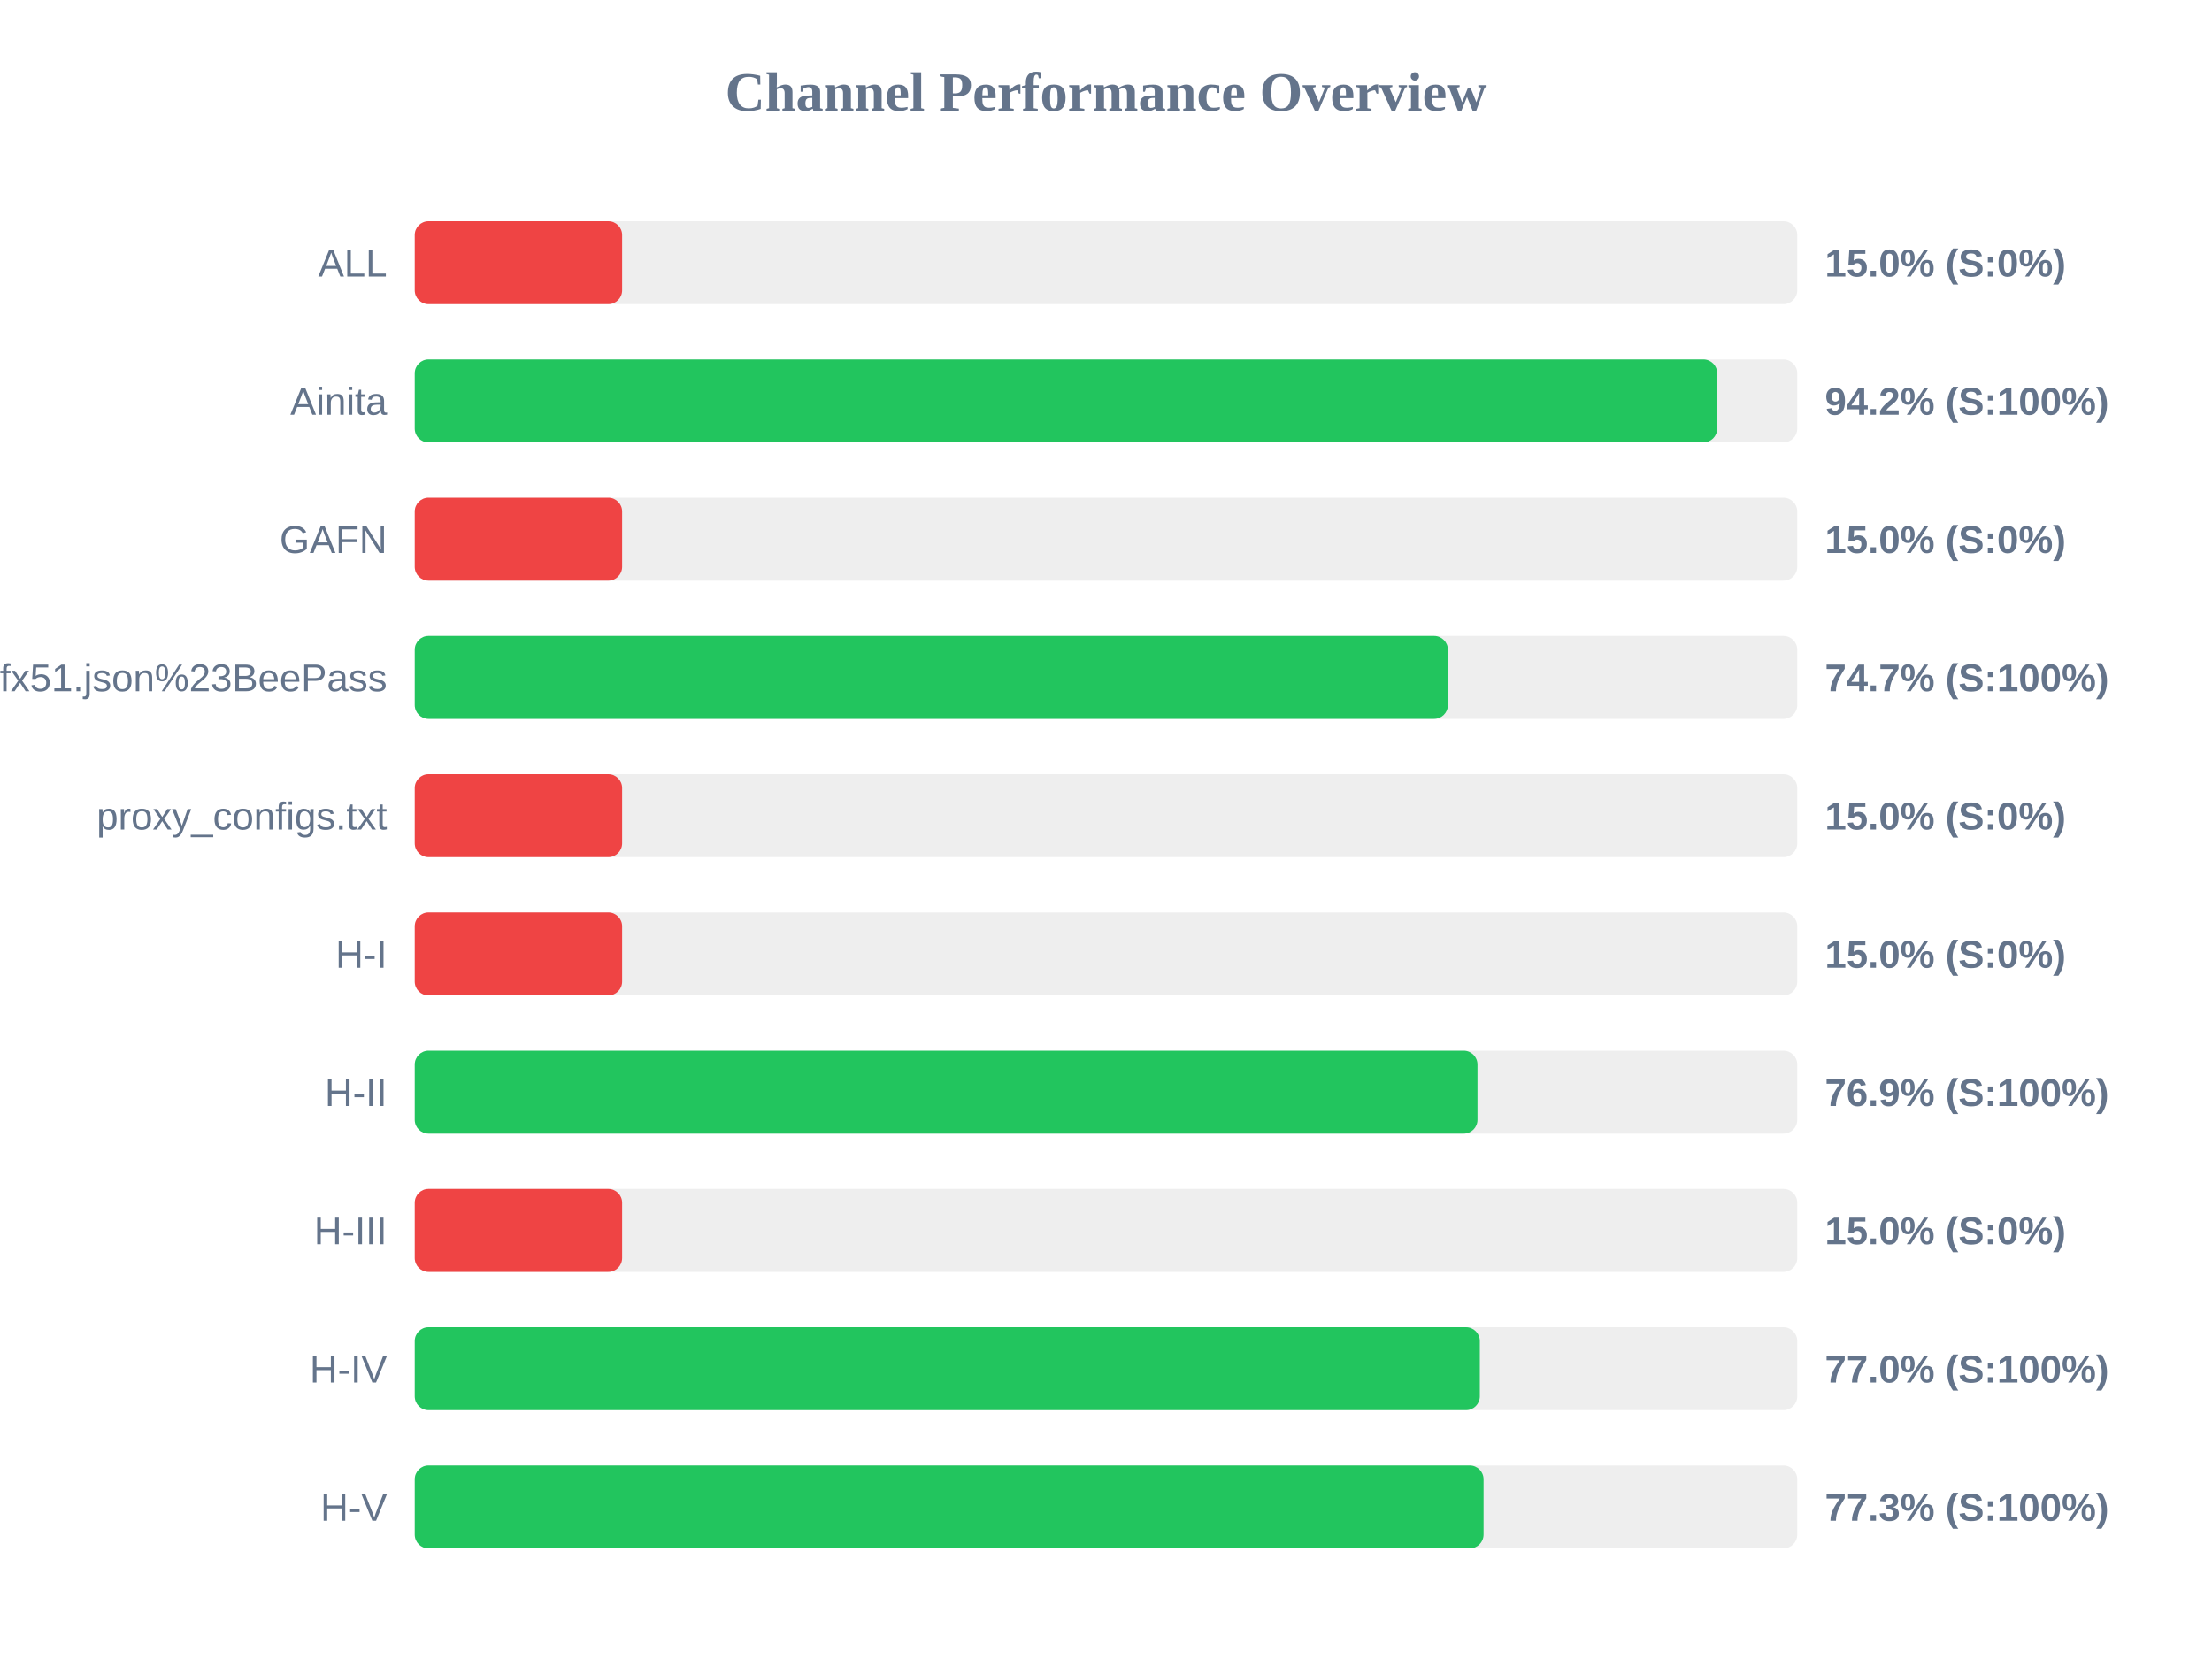
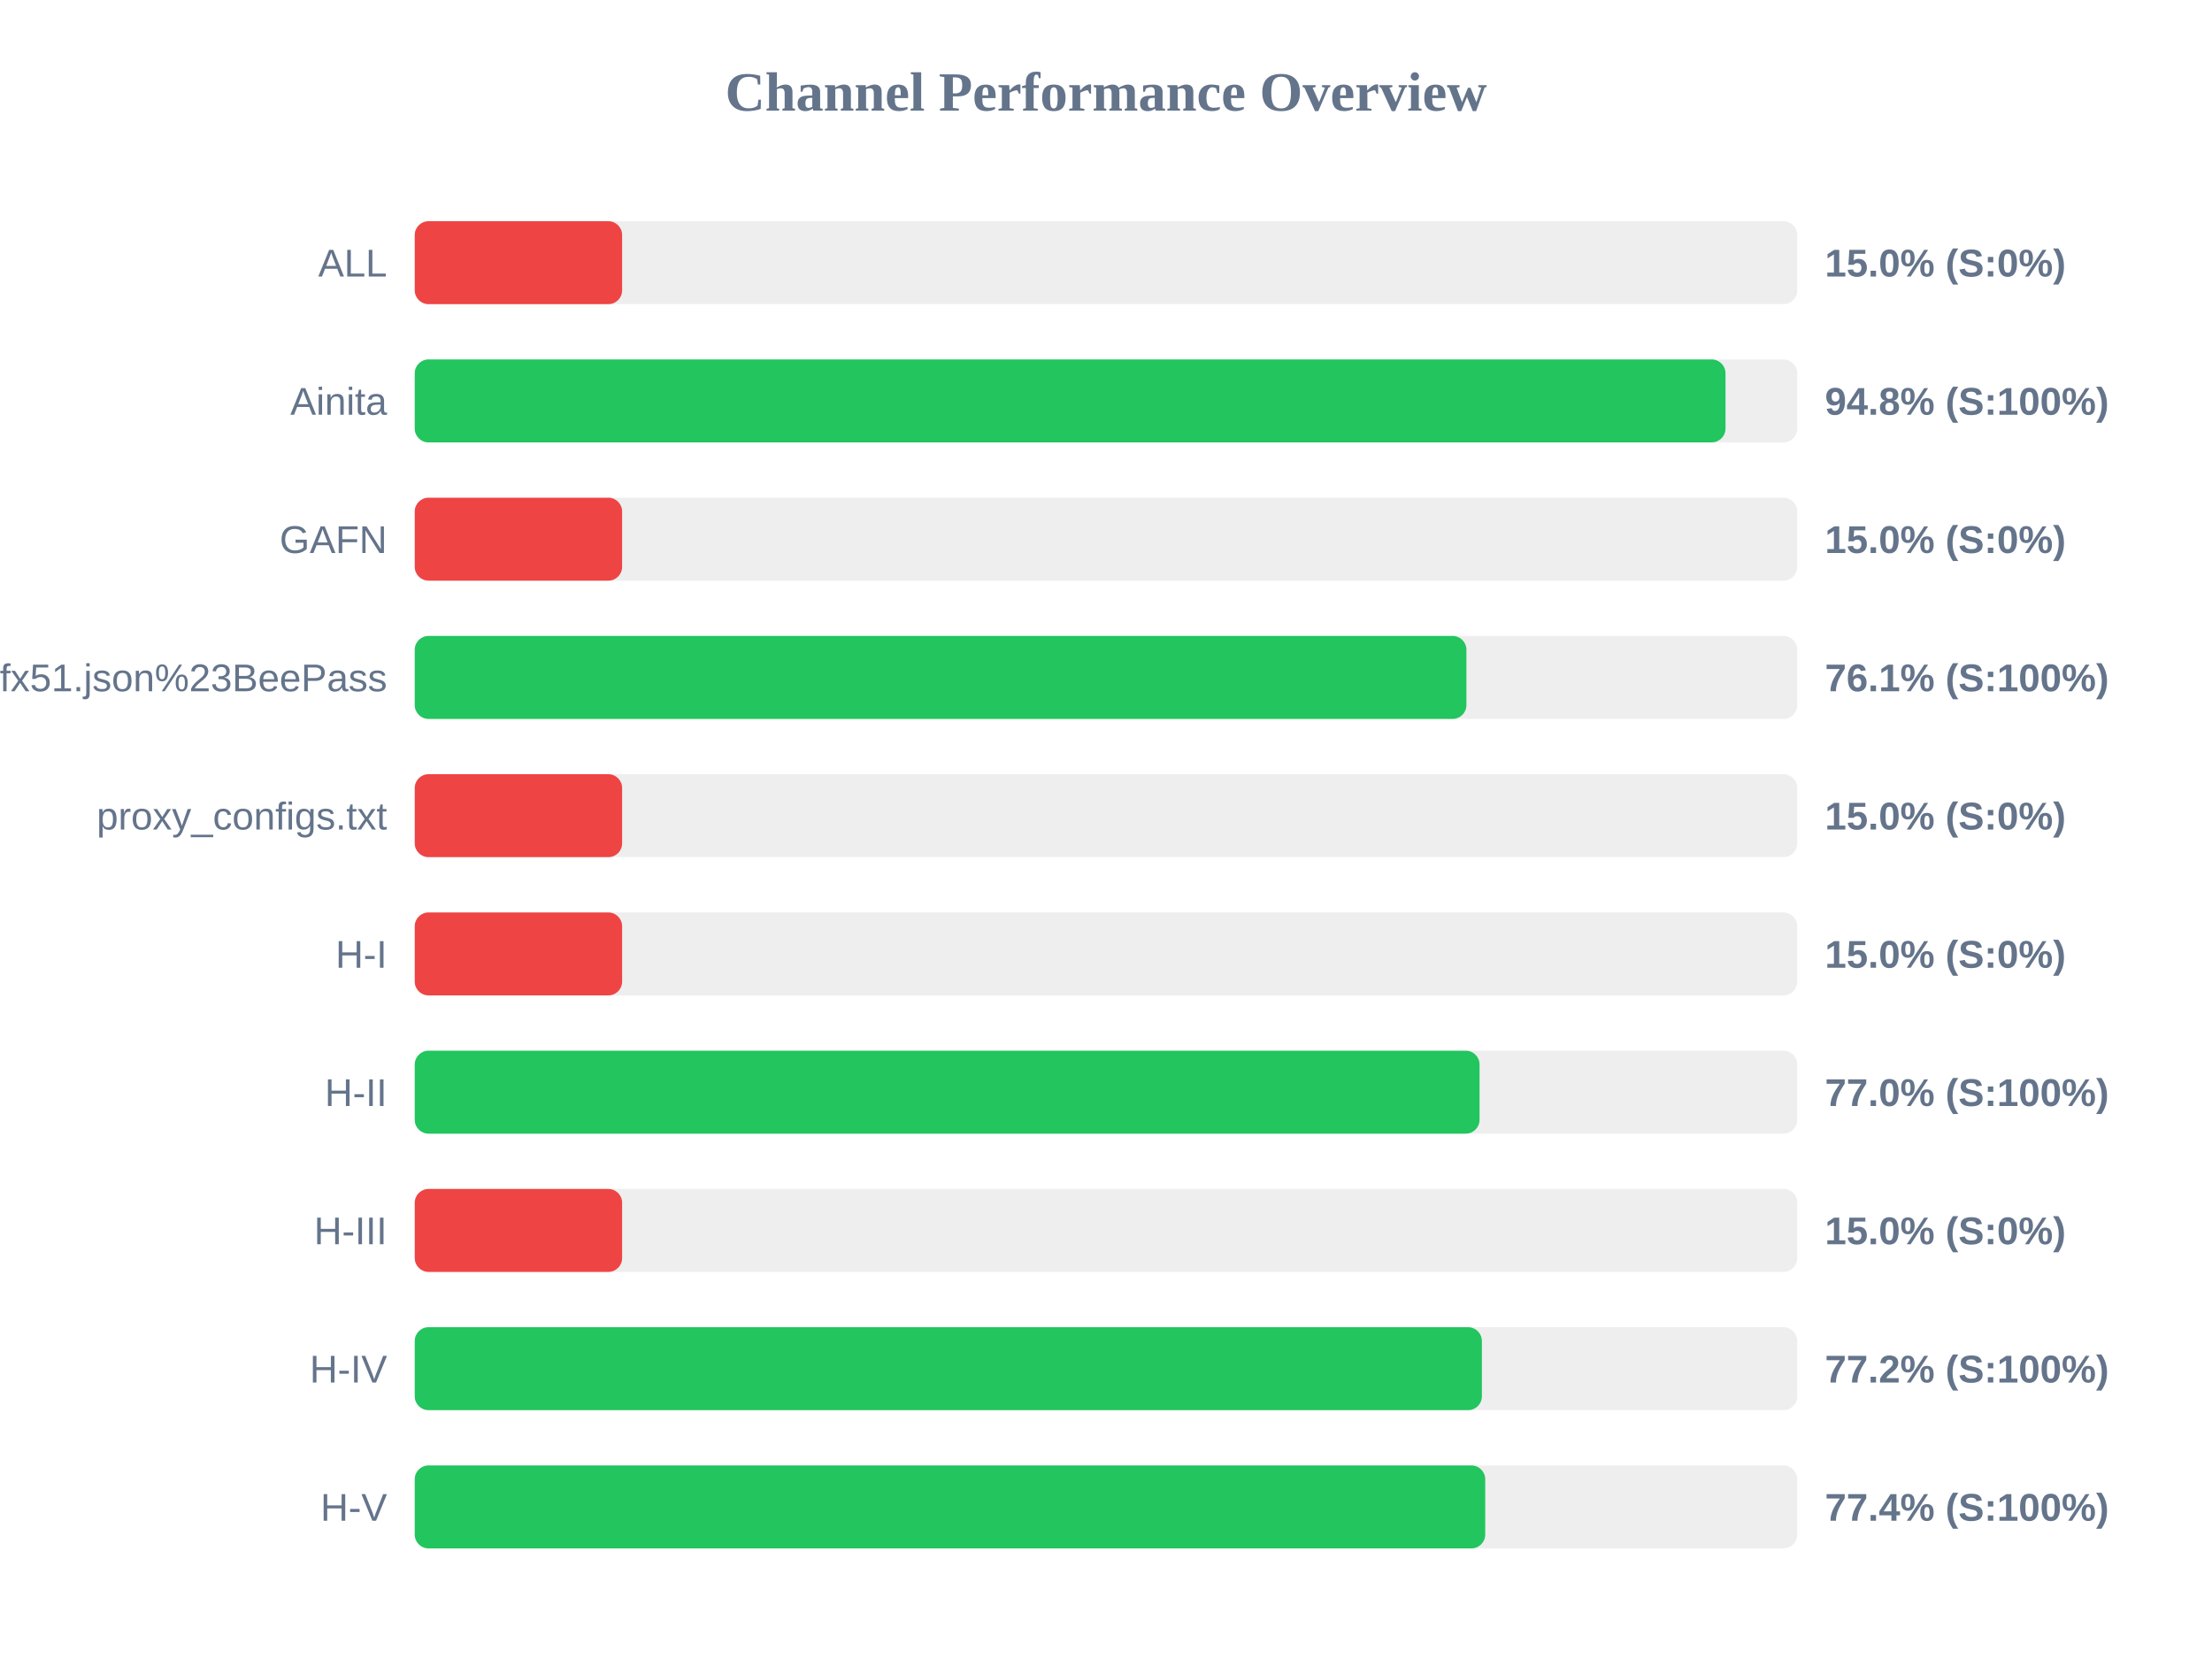
<svg xmlns="http://www.w3.org/2000/svg" width="800" height="600" version="1.1">
  <style>
        .row { font: 14px Arial; fill: #64748b; }
        .score { font: bold 14px Arial; fill: #64748b; }
    </style>
  <text x="400" y="40" text-anchor="middle" font-size="20px" font-weight="bold" fill="#64748b">Channel Performance Overview</text>
  <rect x="150" y="80" width="500" height="30" fill="#eee" rx="5" />
  <rect x="150" y="80" width="75.0" height="30" fill="#ef4444" rx="5" />
  <text x="140" y="100" text-anchor="end" class="row">ALL</text>
  <text x="660" y="100" text-anchor="start" class="score">15.0% (S:0%)</text>
  <rect x="150" y="130" width="500" height="30" fill="#eee" rx="5" />
-   <rect x="150" y="130" width="471.05" height="30" fill="#22c55e" rx="5" />
+   <rect x="150" y="130" width="474.05" height="30" fill="#22c55e" rx="5" />
  <text x="140" y="150" text-anchor="end" class="row">Ainita</text>
-   <text x="660" y="150" text-anchor="start" class="score">94.2% (S:100%)</text>
+   <text x="660" y="150" text-anchor="start" class="score">94.8% (S:100%)</text>
  <rect x="150" y="180" width="500" height="30" fill="#eee" rx="5" />
  <rect x="150" y="180" width="75.0" height="30" fill="#ef4444" rx="5" />
  <text x="140" y="200" text-anchor="end" class="row">GAFN</text>
  <text x="660" y="200" text-anchor="start" class="score">15.0% (S:0%)</text>
  <rect x="150" y="230" width="500" height="30" fill="#eee" rx="5" />
-   <rect x="150" y="230" width="373.65" height="30" fill="#22c55e" rx="5" />
+   <rect x="150" y="230" width="380.35" height="30" fill="#22c55e" rx="5" />
  <text x="140" y="250" text-anchor="end" class="row">sub?s=ssconf%3A%2F%2Fs3.amazonaws.com%2Fbeedynconprd%2Fzf38bv6oxi1nv3wfkpmxyfl8yj5fargza3foantoalu16vznl0ckxx7bgf1ufx51.json%23BeePass</text>
-   <text x="660" y="250" text-anchor="start" class="score">74.7% (S:100%)</text>
+   <text x="660" y="250" text-anchor="start" class="score">76.1% (S:100%)</text>
  <rect x="150" y="280" width="500" height="30" fill="#eee" rx="5" />
  <rect x="150" y="280" width="75.0" height="30" fill="#ef4444" rx="5" />
  <text x="140" y="300" text-anchor="end" class="row">proxy_configs.txt</text>
  <text x="660" y="300" text-anchor="start" class="score">15.0% (S:0%)</text>
  <rect x="150" y="330" width="500" height="30" fill="#eee" rx="5" />
  <rect x="150" y="330" width="75.0" height="30" fill="#ef4444" rx="5" />
  <text x="140" y="350" text-anchor="end" class="row">H-I</text>
  <text x="660" y="350" text-anchor="start" class="score">15.0% (S:0%)</text>
  <rect x="150" y="380" width="500" height="30" fill="#eee" rx="5" />
-   <rect x="150" y="380" width="384.35" height="30" fill="#22c55e" rx="5" />
+   <rect x="150" y="380" width="385.1" height="30" fill="#22c55e" rx="5" />
  <text x="140" y="400" text-anchor="end" class="row">H-II</text>
-   <text x="660" y="400" text-anchor="start" class="score">76.9% (S:100%)</text>
+   <text x="660" y="400" text-anchor="start" class="score">77.0% (S:100%)</text>
  <rect x="150" y="430" width="500" height="30" fill="#eee" rx="5" />
  <rect x="150" y="430" width="75.0" height="30" fill="#ef4444" rx="5" />
  <text x="140" y="450" text-anchor="end" class="row">H-III</text>
  <text x="660" y="450" text-anchor="start" class="score">15.0% (S:0%)</text>
  <rect x="150" y="480" width="500" height="30" fill="#eee" rx="5" />
-   <rect x="150" y="480" width="385.2" height="30" fill="#22c55e" rx="5" />
+   <rect x="150" y="480" width="385.95" height="30" fill="#22c55e" rx="5" />
  <text x="140" y="500" text-anchor="end" class="row">H-IV</text>
-   <text x="660" y="500" text-anchor="start" class="score">77.0% (S:100%)</text>
+   <text x="660" y="500" text-anchor="start" class="score">77.2% (S:100%)</text>
  <rect x="150" y="530" width="500" height="30" fill="#eee" rx="5" />
-   <rect x="150" y="530" width="386.55" height="30" fill="#22c55e" rx="5" />
+   <rect x="150" y="530" width="387.15" height="30" fill="#22c55e" rx="5" />
  <text x="140" y="550" text-anchor="end" class="row">H-V</text>
-   <text x="660" y="550" text-anchor="start" class="score">77.3% (S:100%)</text>
+   <text x="660" y="550" text-anchor="start" class="score">77.4% (S:100%)</text>
</svg>
